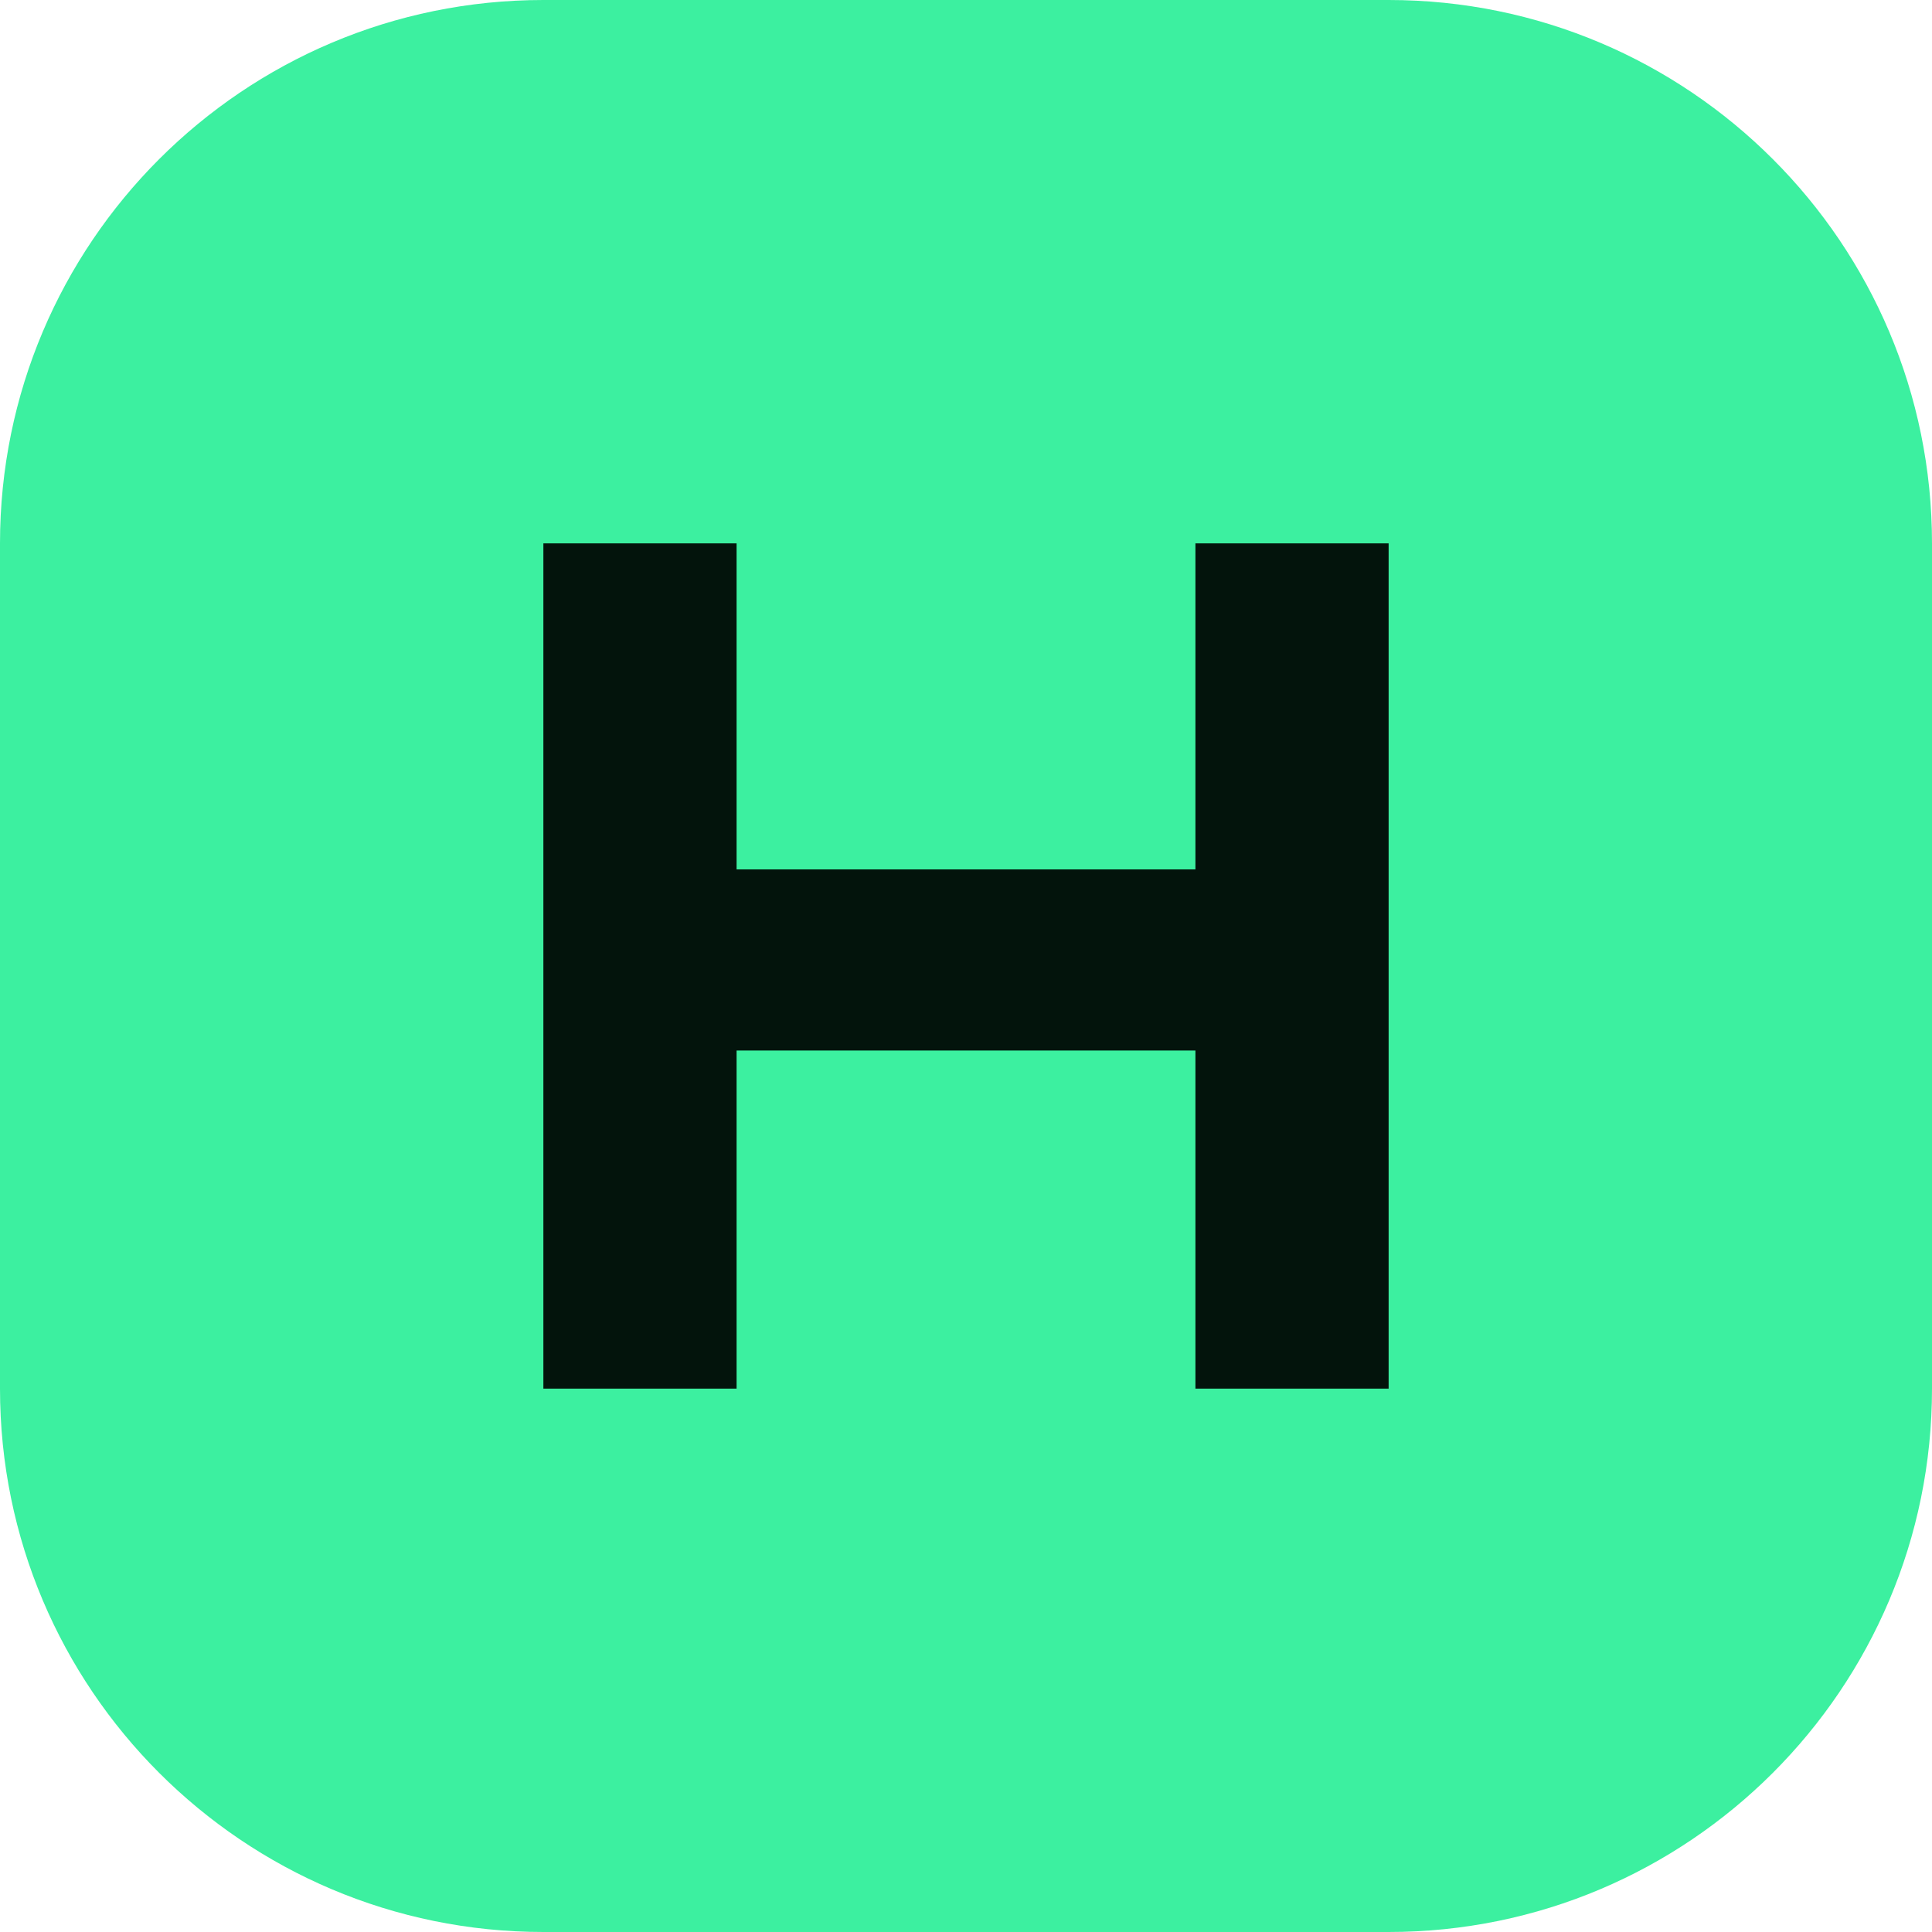
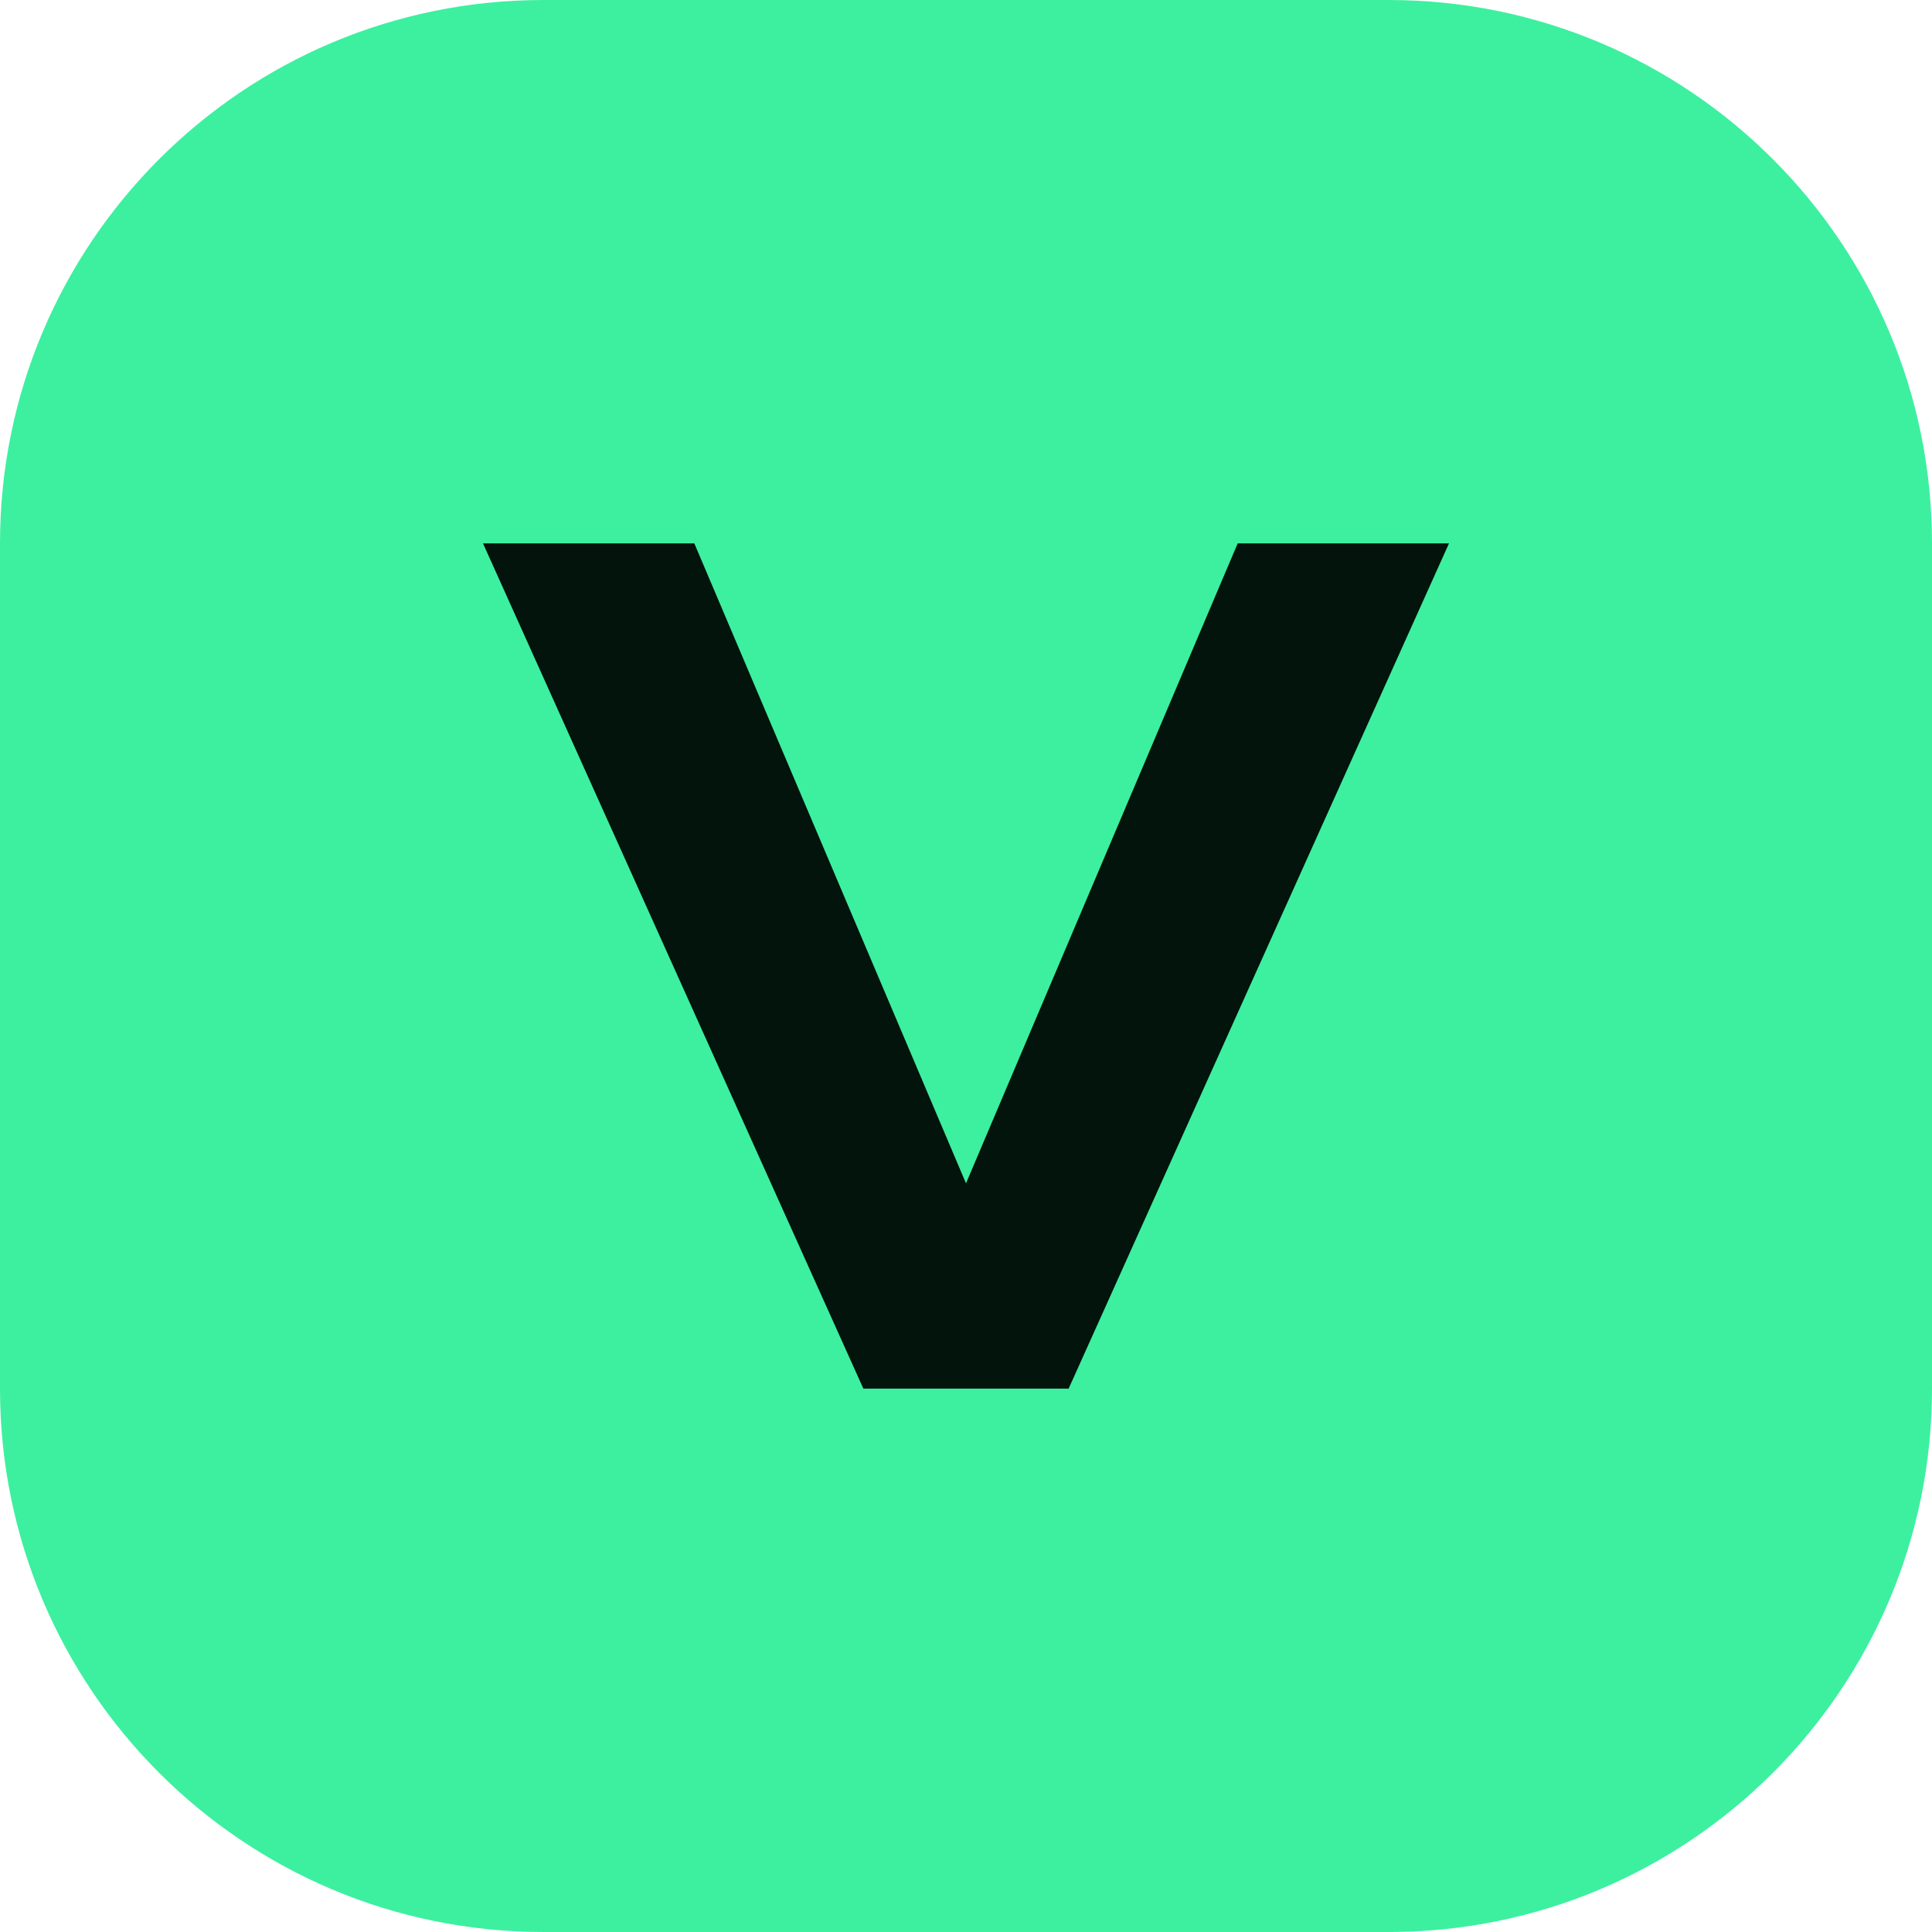
<svg xmlns="http://www.w3.org/2000/svg" viewBox="0 0 32 32">
  <rect width="32" height="32" rx="9" fill="#3cf0a0" />
-   <path d="M9 23V9h3.2v5.4h7.6V9H23v14h-3.2v-5.6h-7.6V23z" fill="#03140c" />
+   <path d="M8 9h3.5L16 19.6 20.5 9H24l-6.3 14h-3.4z" fill="#03140c" />
</svg>
